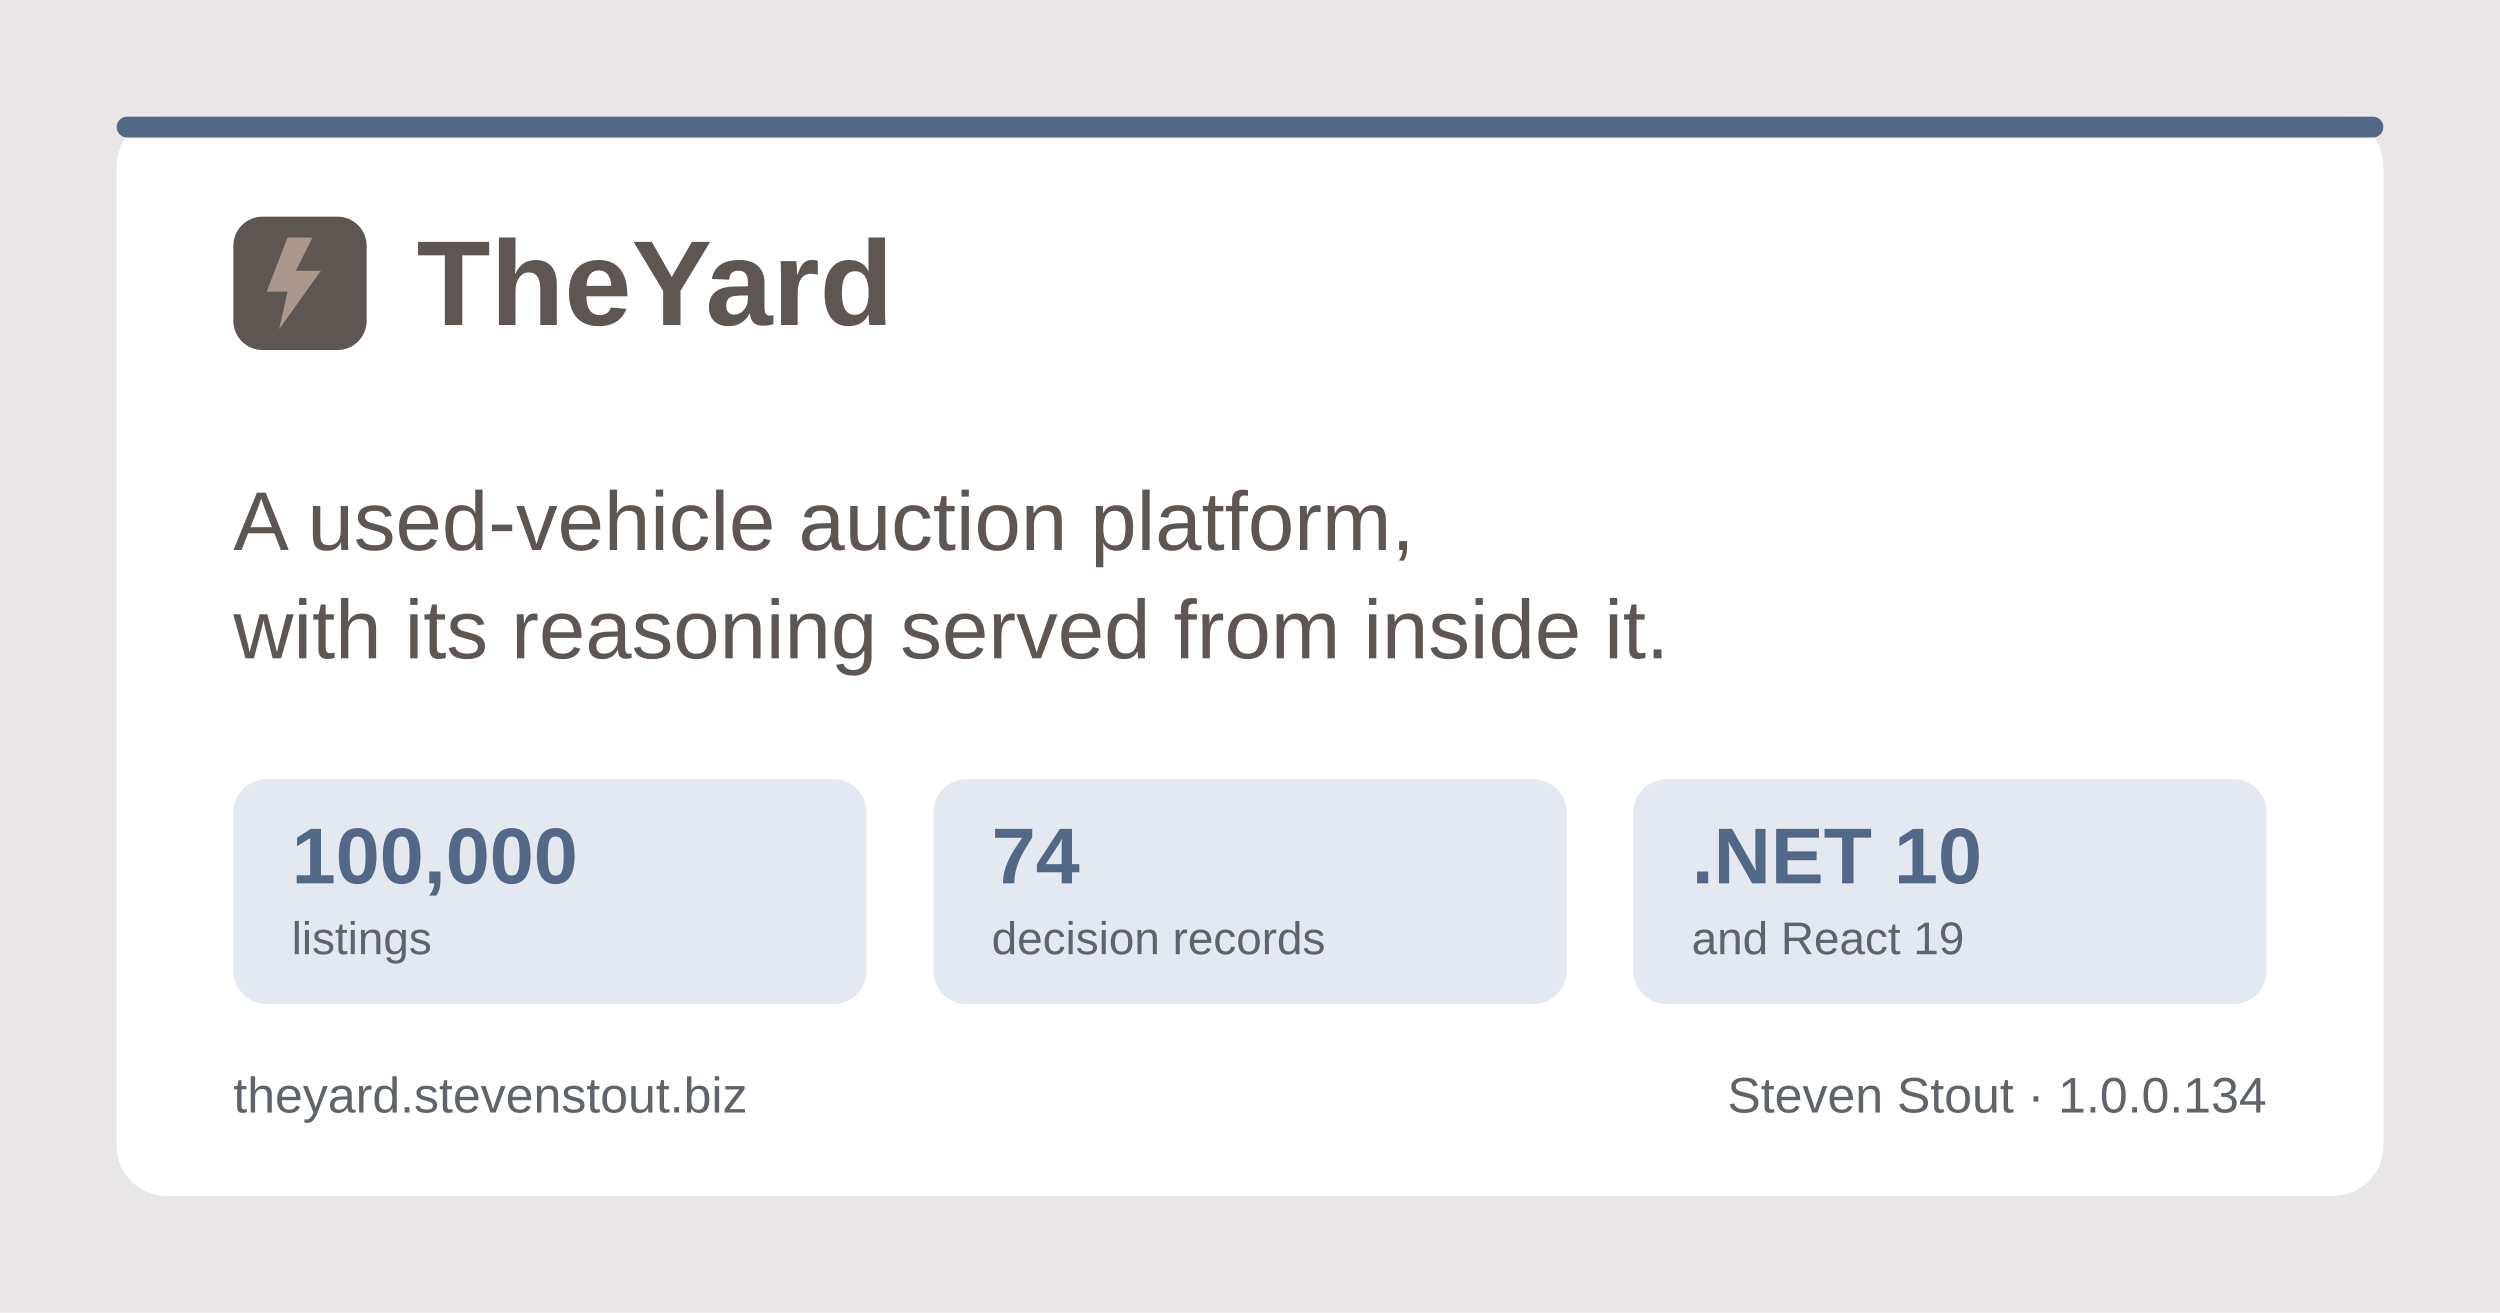
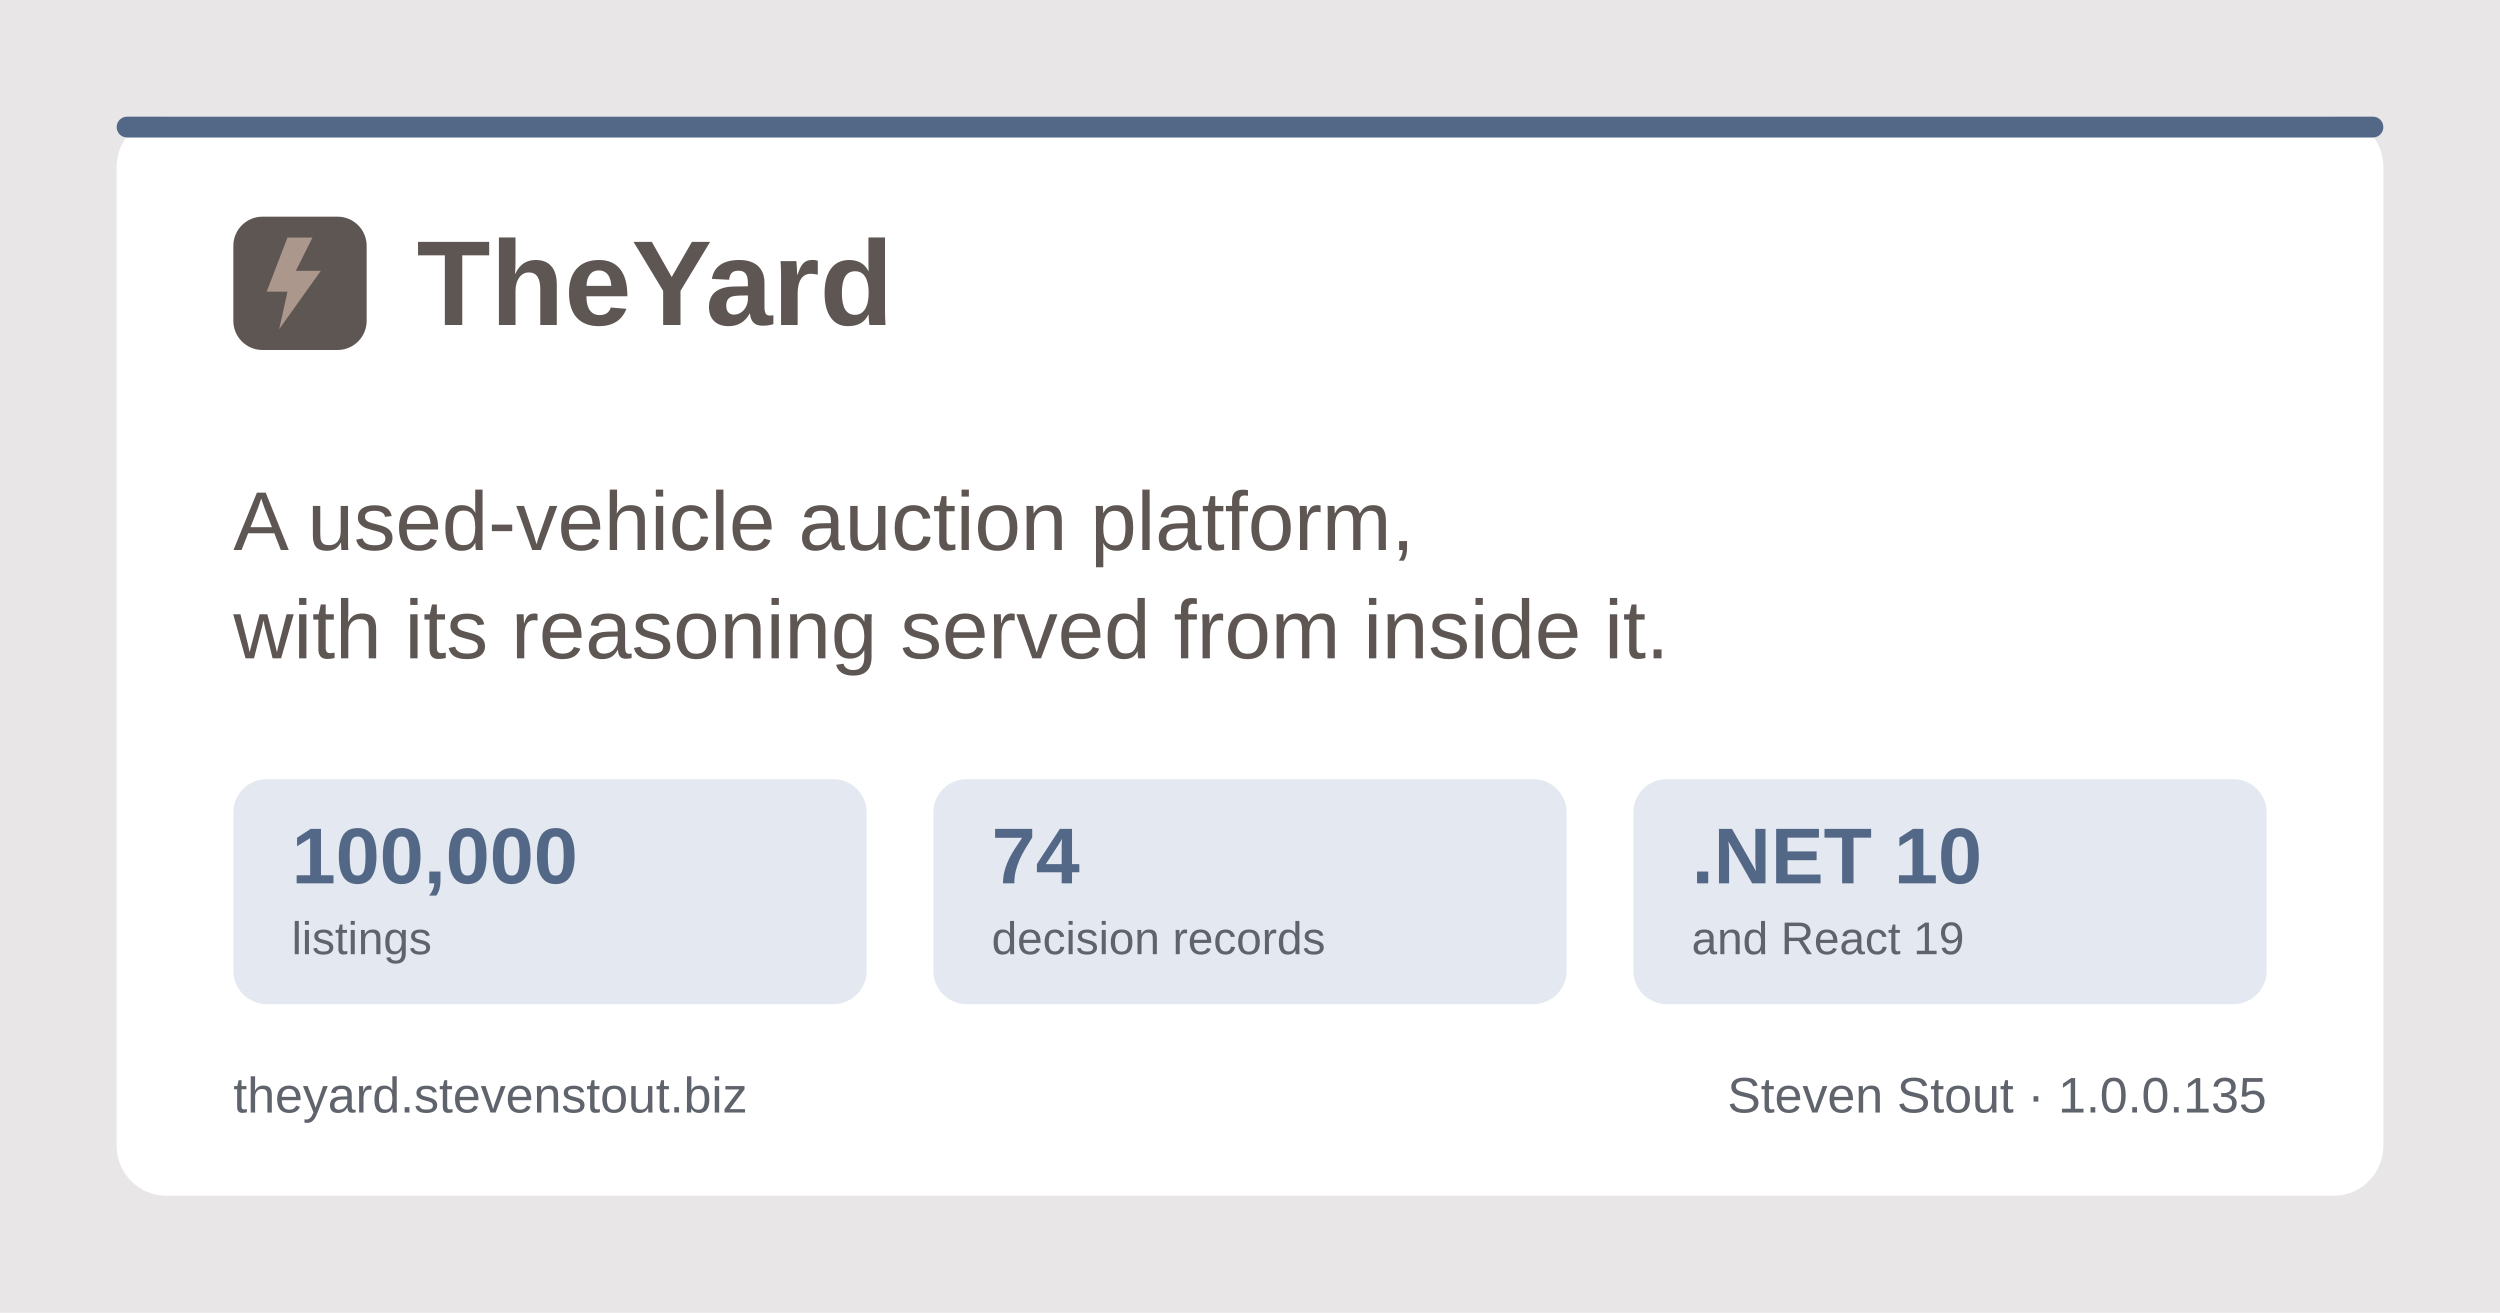
<svg xmlns="http://www.w3.org/2000/svg" width="1200" height="630" viewBox="0 0 1200 630" role="img" aria-label="TheYard, a used-vehicle auction platform, by Steven Stout">
  <rect width="1200" height="630" fill="#e9e6e7" />
  <rect x="56" y="56" width="1088" height="518" rx="24" fill="#ffffff" />
  <rect x="56" y="56" width="1088" height="10" rx="5" fill="#536786" />
  <g transform="translate(112, 150)">
    <rect x="0" y="-46" width="64" height="64" rx="14" fill="#5e5653" />
    <path d="M26 -36 L16 -10 h10 l-4 18 l20 -28 h-12 l8 -16 z" fill="#ab978c" />
    <text x="88" y="6" font-family="Poppins, Segoe UI, system-ui, Arial, sans-serif" font-size="58" font-weight="700" fill="#5e5653">TheYard</text>
  </g>
  <text x="112" y="264" font-family="Poppins, Segoe UI, system-ui, Arial, sans-serif" font-size="40" font-weight="500" fill="#5e5653">A used-vehicle auction platform,</text>
  <text x="112" y="316" font-family="Poppins, Segoe UI, system-ui, Arial, sans-serif" font-size="40" font-weight="500" fill="#5e5653">with its reasoning served from inside it.</text>
  <g font-family="Poppins, Segoe UI, system-ui, Arial, sans-serif">
    <rect x="112" y="374" width="304" height="108" rx="16" fill="#e4e9f1" />
    <text x="140" y="424" font-size="38" font-weight="700" fill="#536786">100,000</text>
    <text x="140" y="458" font-size="22" font-weight="500" fill="#5f636c">listings</text>
    <rect x="448" y="374" width="304" height="108" rx="16" fill="#e4e9f1" />
    <text x="476" y="424" font-size="38" font-weight="700" fill="#536786">74</text>
    <text x="476" y="458" font-size="22" font-weight="500" fill="#5f636c">decision records</text>
    <rect x="784" y="374" width="304" height="108" rx="16" fill="#e4e9f1" />
    <text x="812" y="424" font-size="38" font-weight="700" fill="#536786">.NET 10</text>
    <text x="812" y="458" font-size="22" font-weight="500" fill="#5f636c">and React 19</text>
  </g>
  <text x="112" y="534" font-family="Poppins, Segoe UI, system-ui, Arial, sans-serif" font-size="24" font-weight="500" fill="#5f636c">theyard.stevenstout.biz</text>
-   <text x="1088" y="534" text-anchor="end" font-family="Poppins, Segoe UI, system-ui, Arial, sans-serif" font-size="24" font-weight="500" fill="#5f636c">Steven Stout · 1.0.0.134</text>
+   <text x="1088" y="534" text-anchor="end" font-family="Poppins, Segoe UI, system-ui, Arial, sans-serif" font-size="24" font-weight="500" fill="#5f636c">Steven Stout · 1.0.0.135</text>
</svg>
